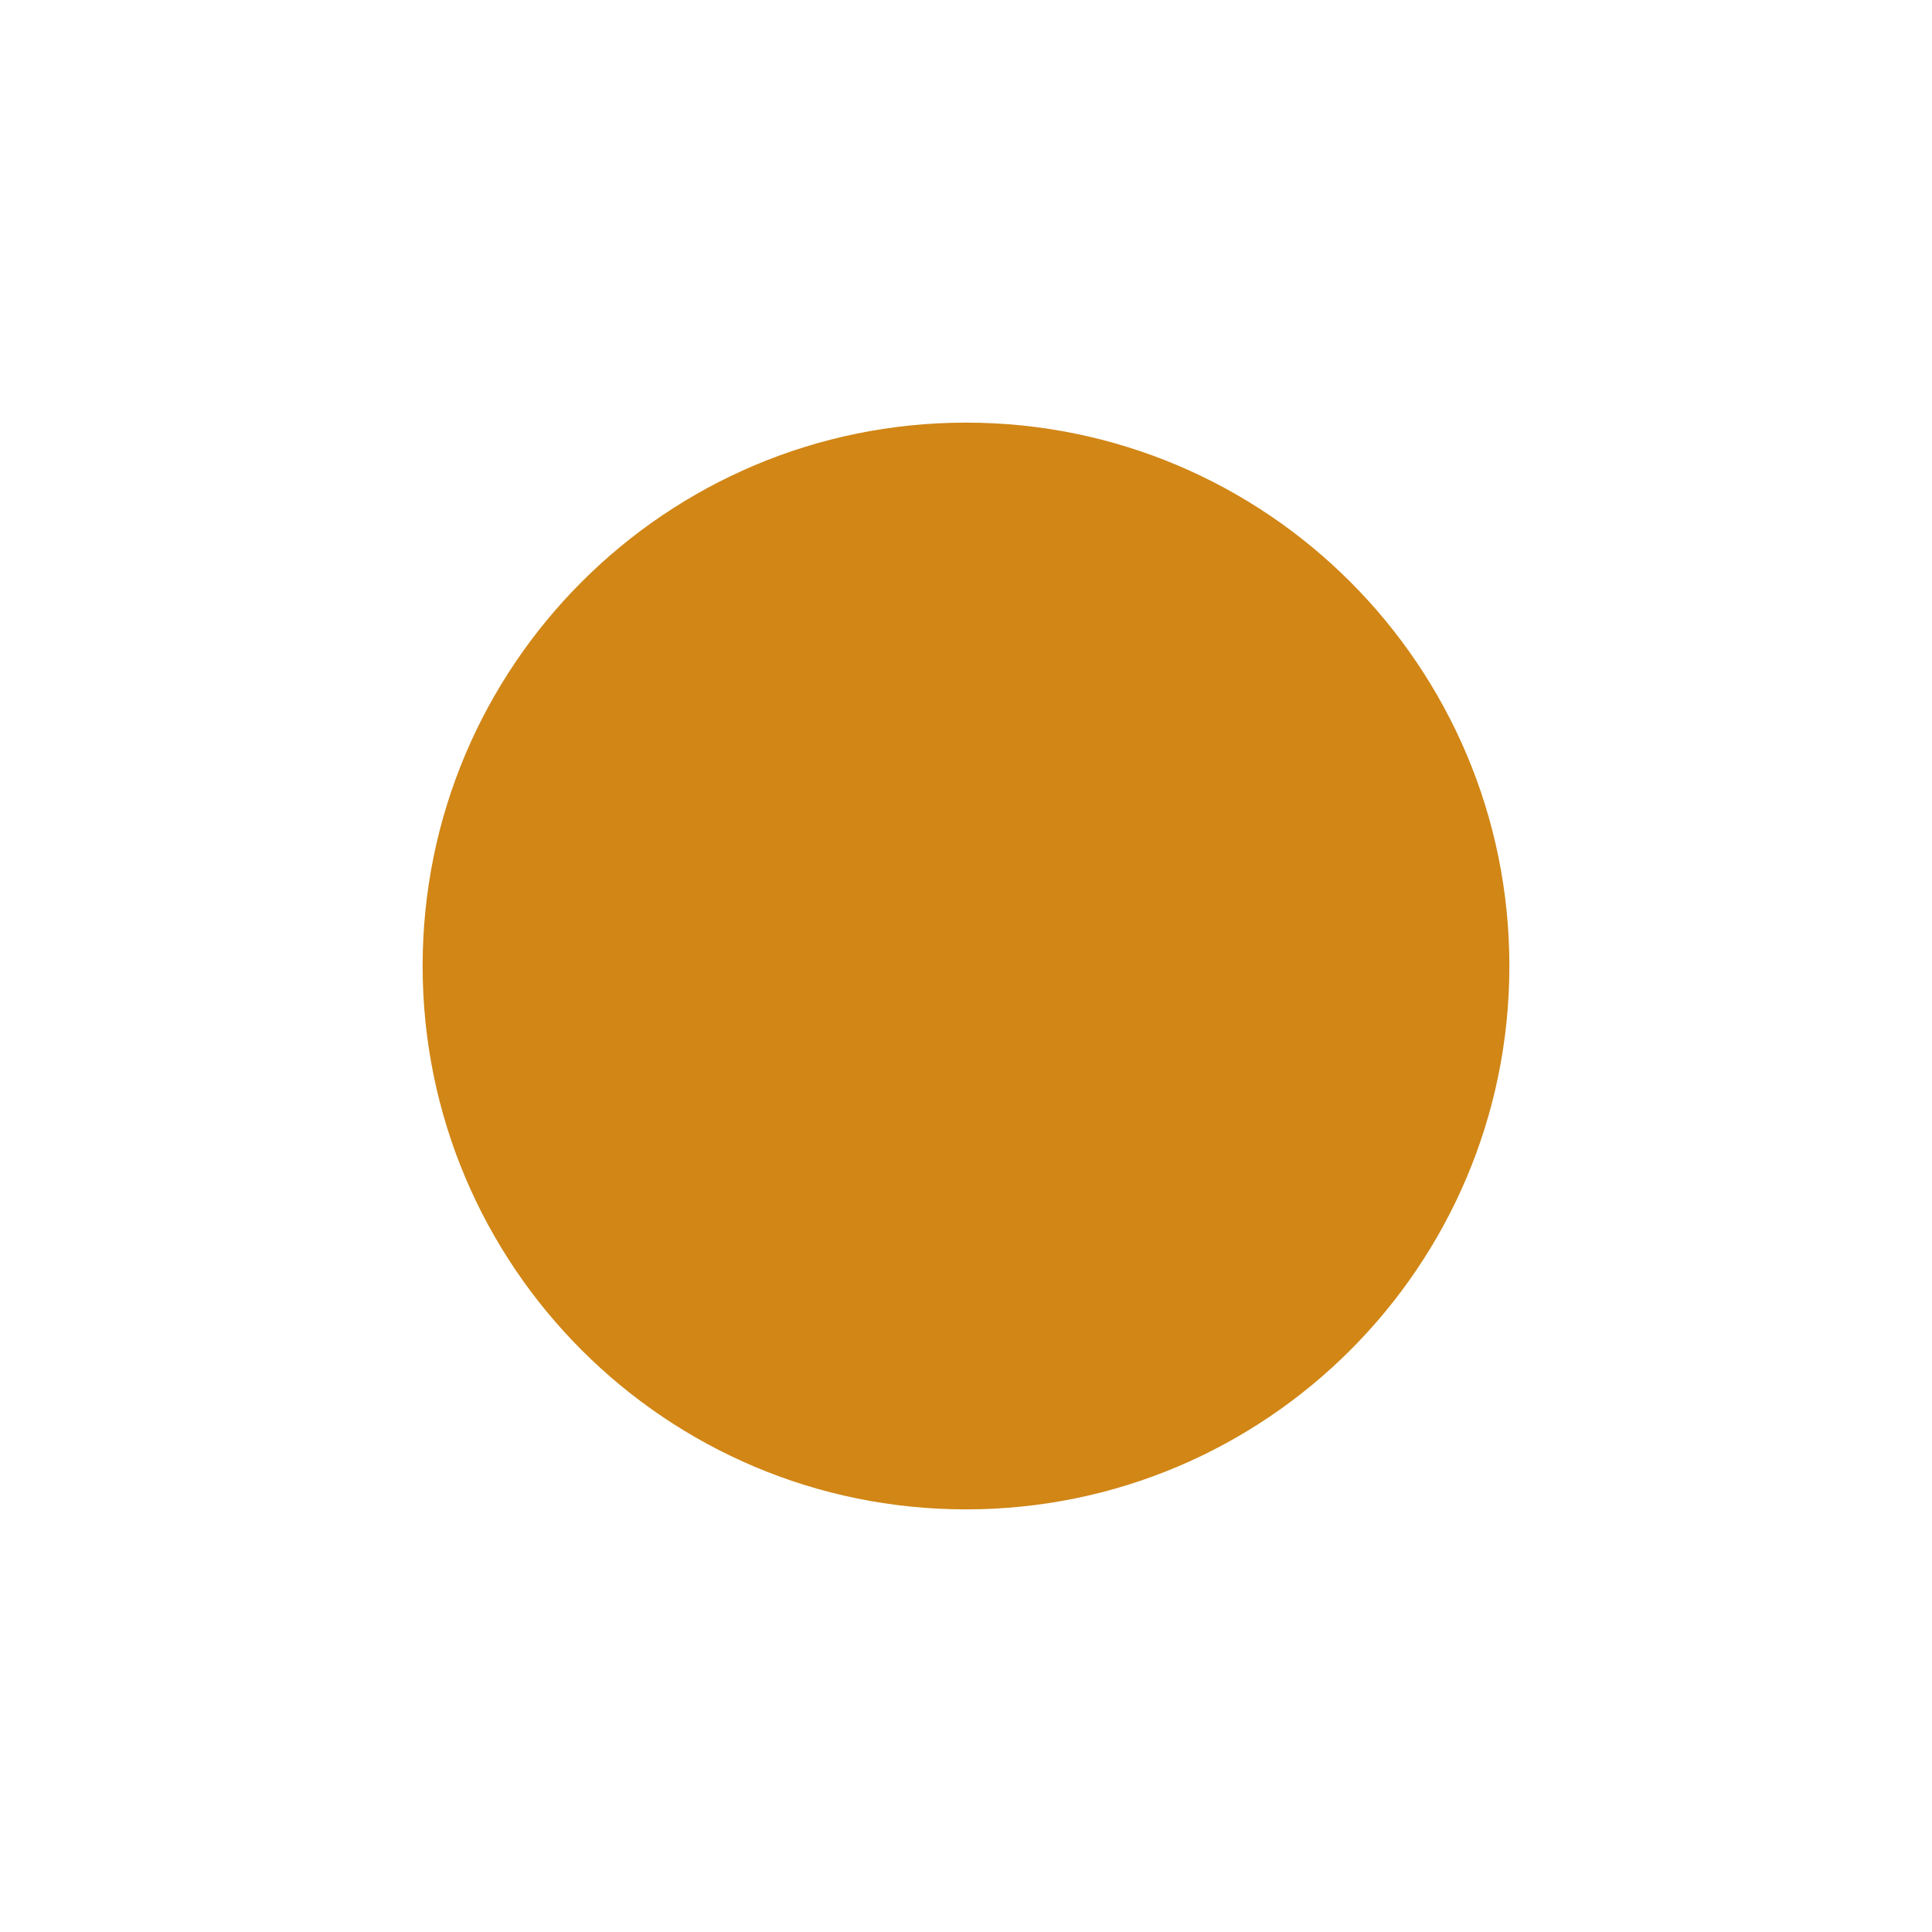
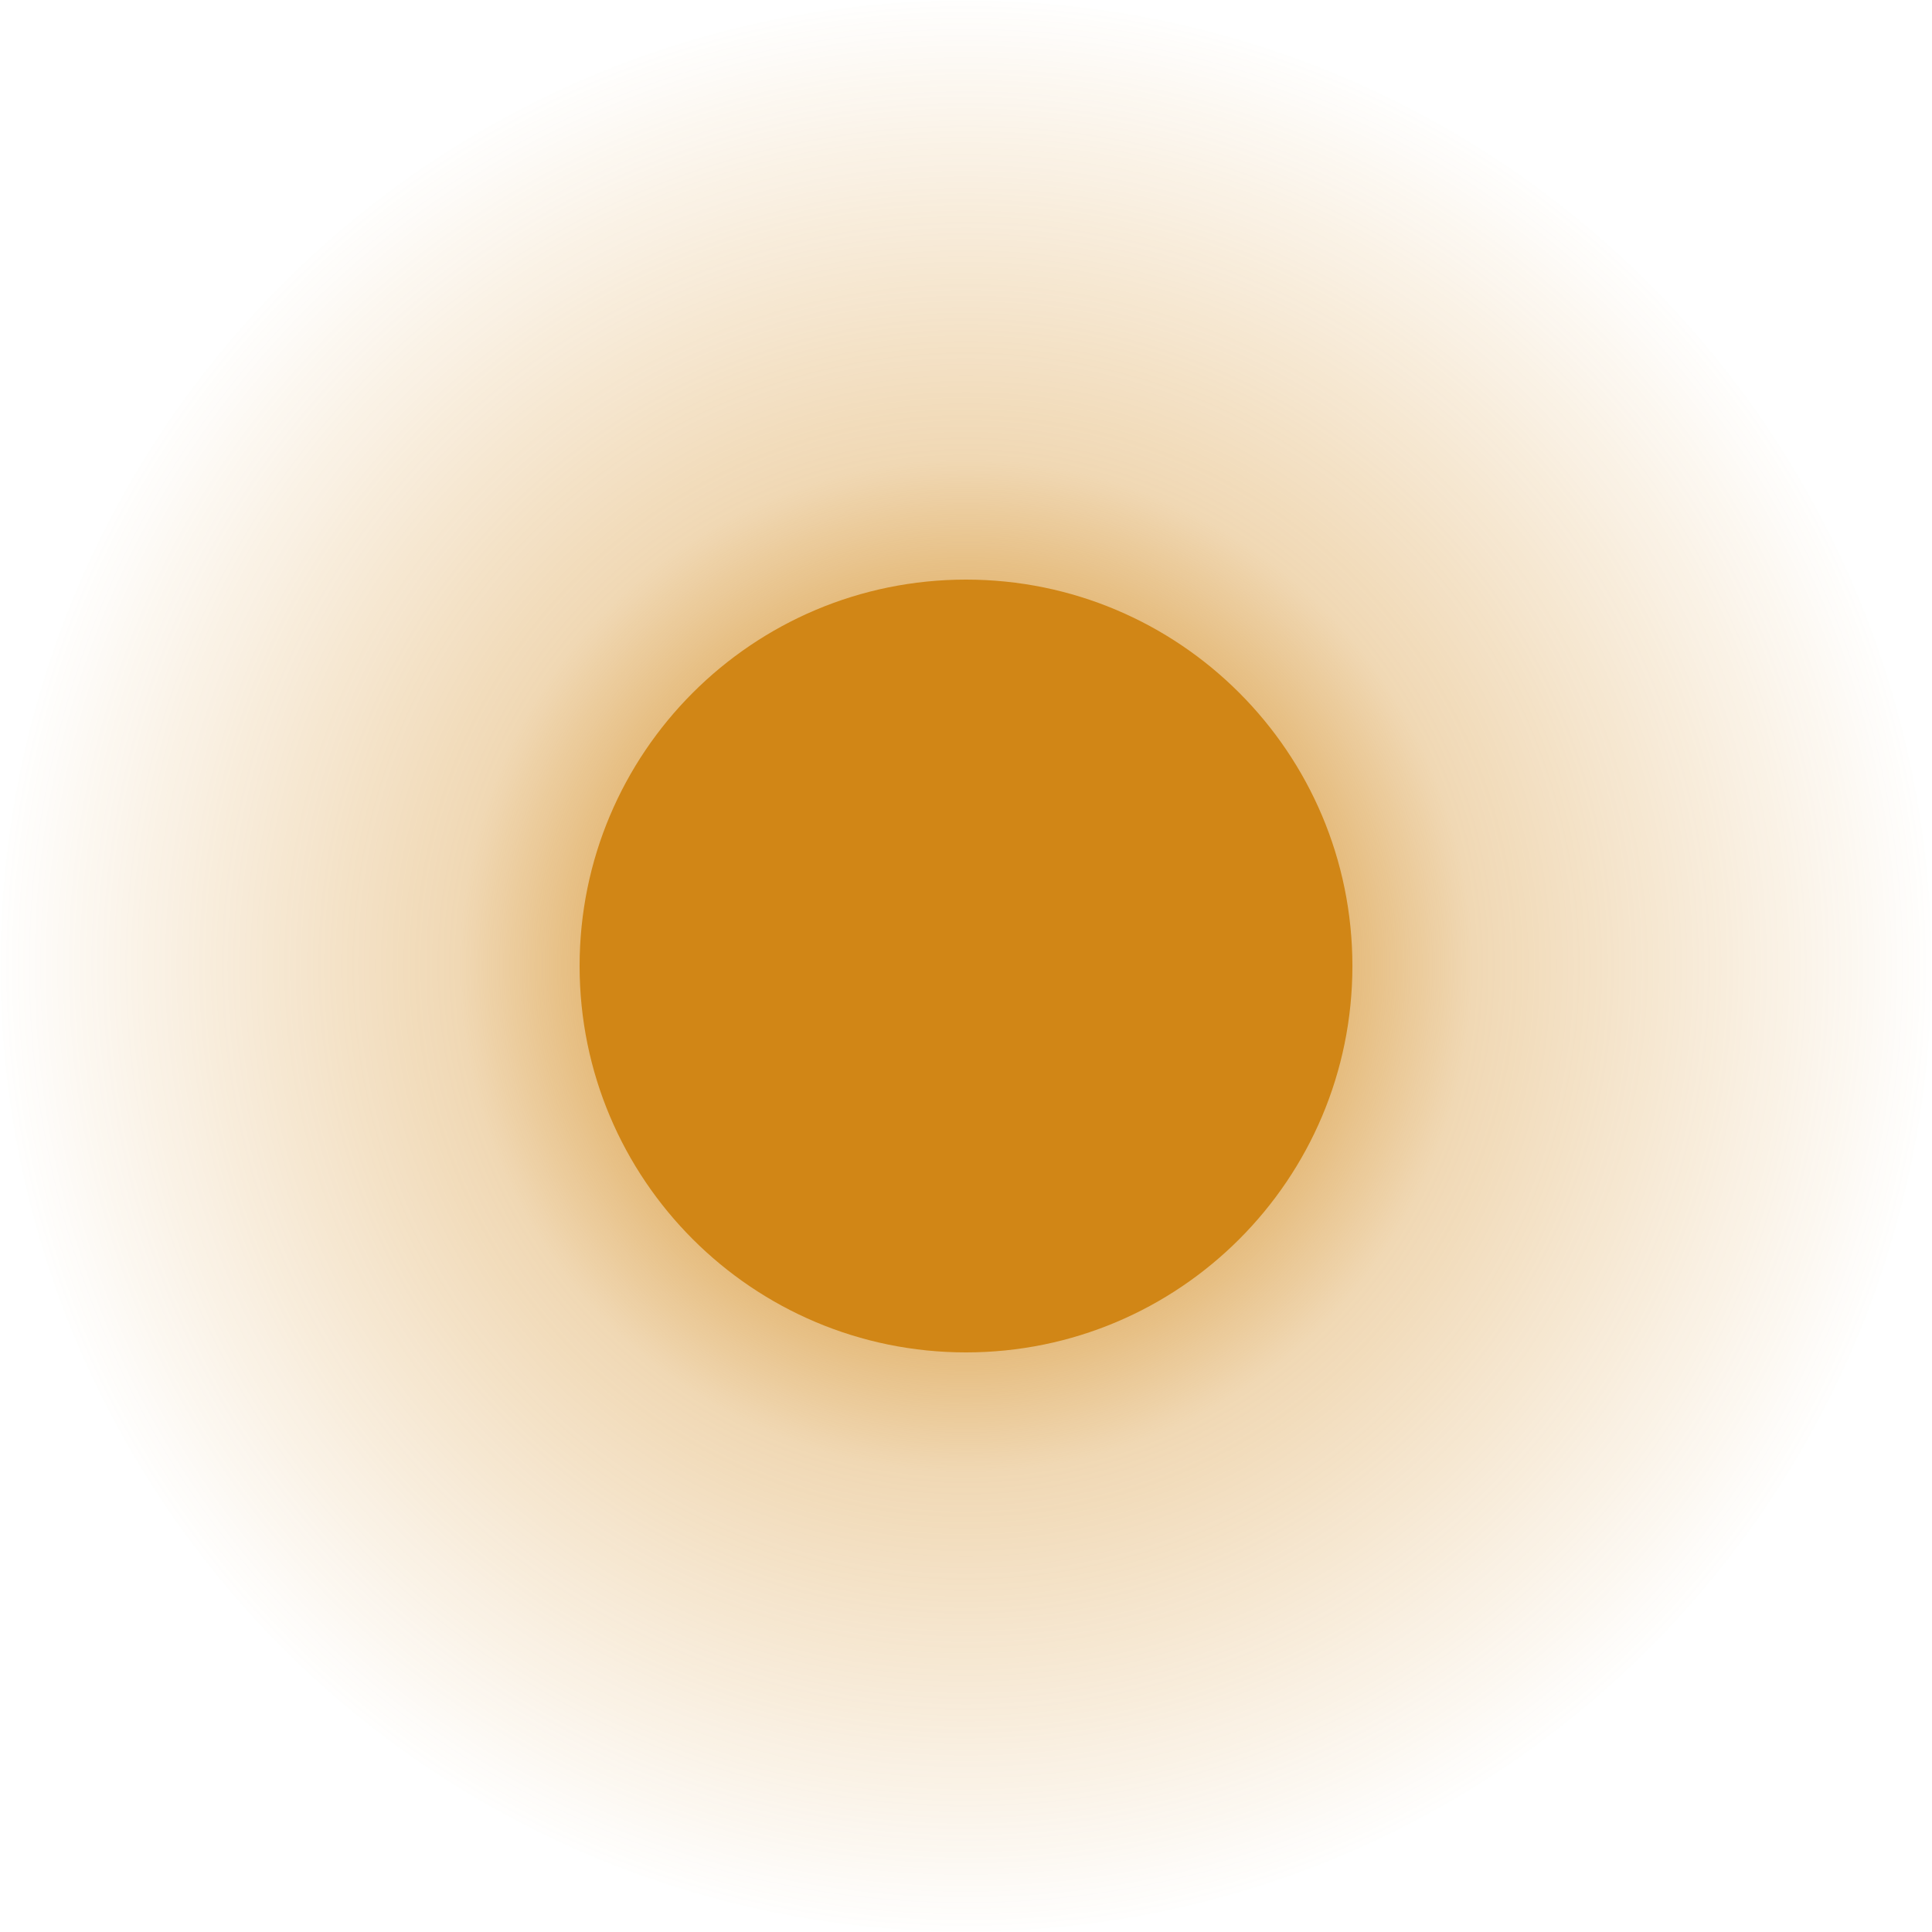
<svg xmlns="http://www.w3.org/2000/svg" width="16" height="16" viewBox="0 0 16 16">
-   <circle cx="8" cy="8" r="4.5" fill="#D18616" />
+   <defs>
+     <radialGradient id="g">
+       <stop offset="18%" stop-color="#D18616" stop-opacity="0.950" />
+       <stop offset="52%" stop-color="#D18616" stop-opacity="0.323" />
+       <stop offset="100%" stop-color="#D18616" stop-opacity="0" />
+     </radialGradient>
+   </defs>
+   <circle cx="8" cy="8" r="8" fill="url(#g)" />
+   <circle cx="8" cy="8" r="3.2" fill="#D18616" />
</svg>
